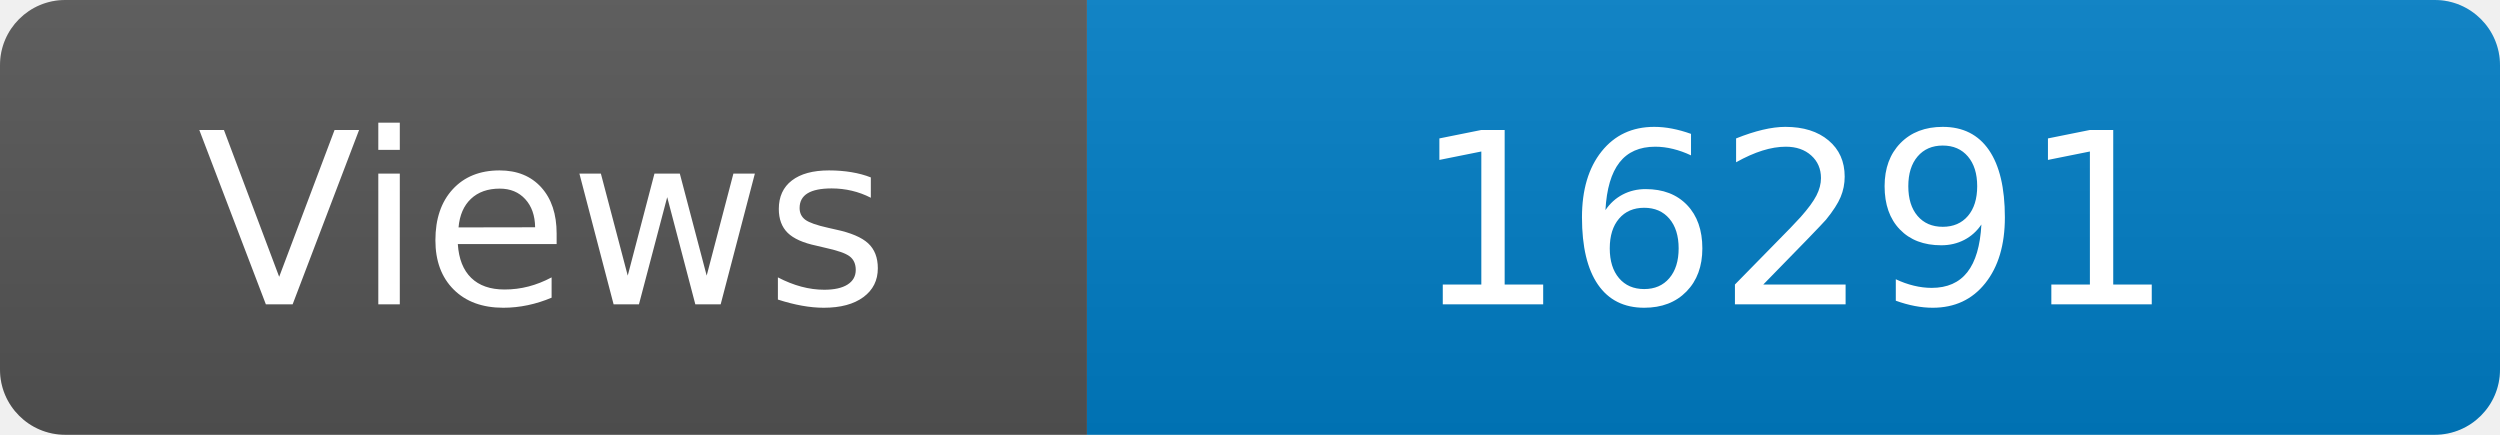
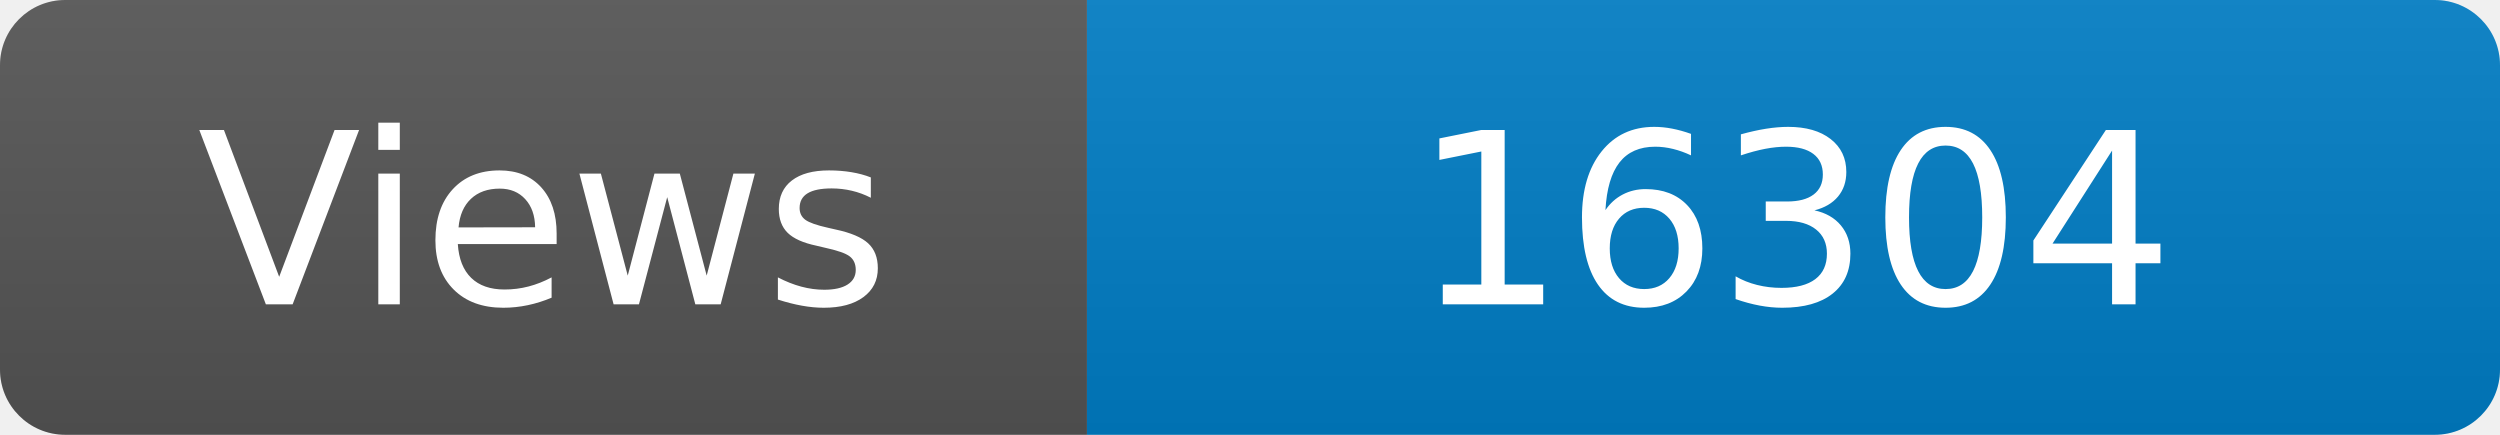
<svg xmlns="http://www.w3.org/2000/svg" width="115" height="20" role="img" aria-label="Maintained?: yes">
  <linearGradient id="s" x2="0" y2="100%">
    <stop offset="0" stop-color="#bbb" stop-opacity=".1" />
    <stop offset="1" stop-opacity=".1" />
  </linearGradient>
  <clipPath id="r">
    <rect width="115" height="20" rx="3" fill="#fff" />
  </clipPath>
  <g clip-path="url(#r)">
    <rect width="50" height="20" fill="#555" />
    <rect x="50" width="160" height="20" fill="#007ec6" />
    <rect width="115" height="20" fill="url(#s)" />
  </g>
  <g fill="#fff" text-anchor="middle" font-family="Verdana,Geneva,DejaVu Sans,sans-serif" font-size="110">
    <text x="250" y="140" transform="scale(.1)" fill="#fff">Views</text>
-     <text x="825" y="140" transform="scale(.1)" fill="#fff">16291</text>
+     <text x="825" y="140" transform="scale(.1)" fill="#fff">16304</text>
  </g>
</svg>
